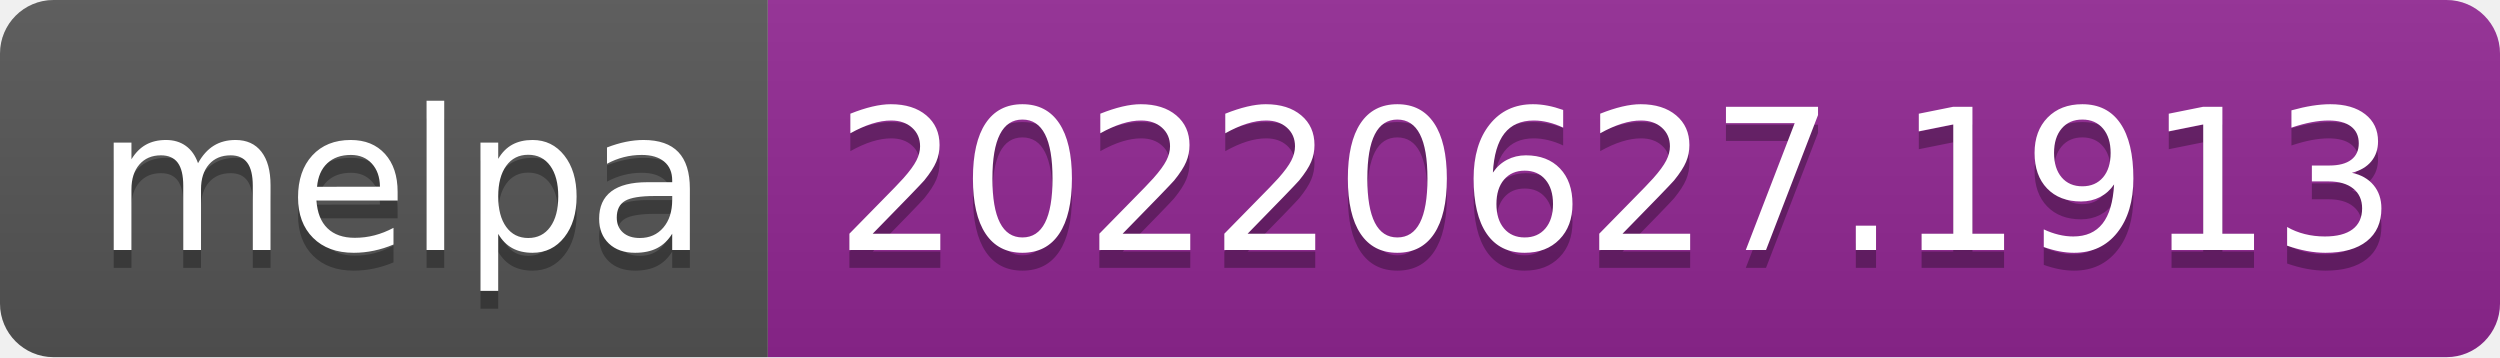
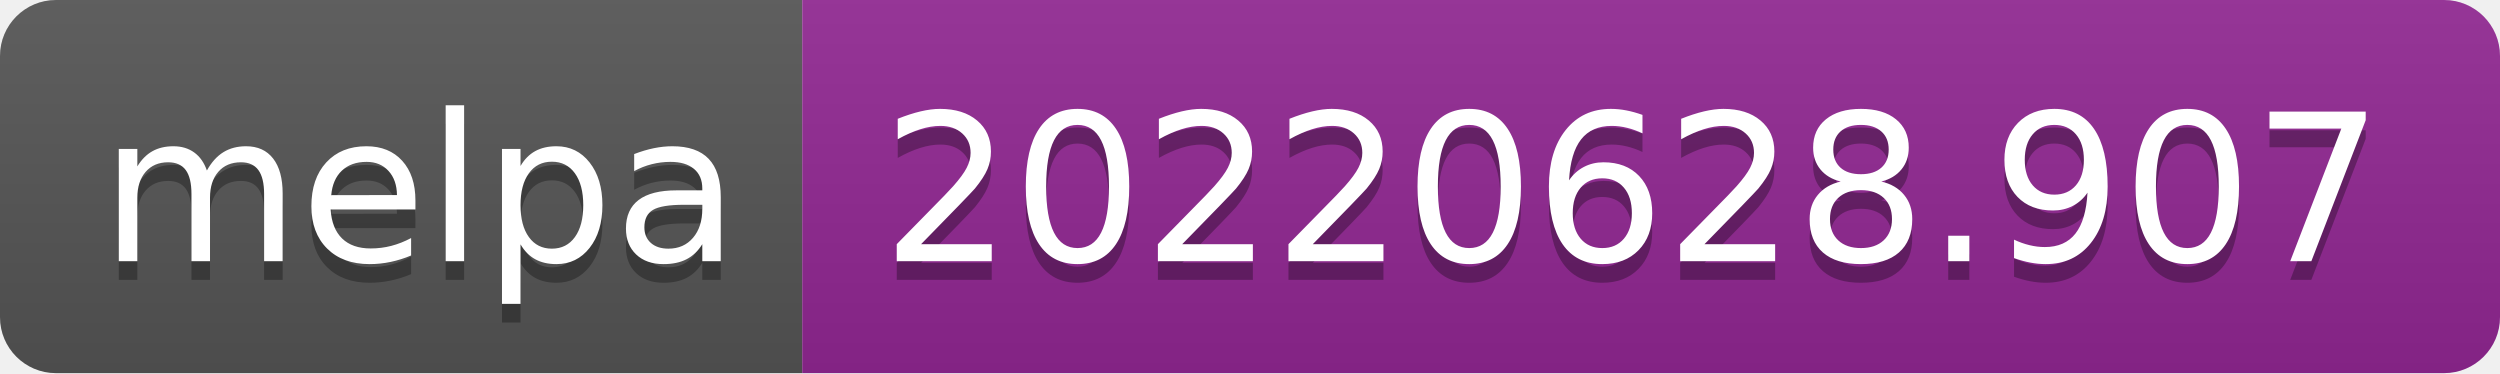
- <svg xmlns="http://www.w3.org/2000/svg" width="140" height="20" role="img" aria-label="melpa: 20220627.1913">
+ <svg xmlns="http://www.w3.org/2000/svg" width="134" height="20" role="img" aria-label="melpa: 20220628.907">
  <linearGradient id="s" x2="0" y2="100%">
    <stop offset="0" stop-color="#bbb" stop-opacity=".1" />
    <stop offset="1" stop-opacity=".1" />
  </linearGradient>
  <clipPath id="r">
-     <rect width="140" height="20" rx="3" fill="#fff" />
+     <rect width="134" height="20" rx="3" fill="#fff" />
  </clipPath>
  <g clip-path="url(#r)">
    <rect width="43" height="20" fill="#555" />
-     <rect x="43" width="97" height="20" fill="#922793" />
-     <rect width="140" height="20" fill="url(#s)" />
+     <rect x="43" width="91" height="20" fill="#922793" />
+     <rect width="134" height="20" fill="url(#s)" />
  </g>
  <g fill="#fff" text-anchor="middle" font-family="Verdana,Geneva,DejaVu Sans,sans-serif" text-rendering="geometricPrecision" font-size="110">
    <text aria-hidden="true" x="225" y="150" fill="#010101" fill-opacity=".3" transform="scale(.1)" textLength="330">melpa</text>
    <text x="225" y="140" transform="scale(.1)" fill="#fff" textLength="330">melpa</text>
-     <text aria-hidden="true" x="905" y="150" fill="#010101" fill-opacity=".3" transform="scale(.1)" textLength="870">20220627.1913</text>
-     <text x="905" y="140" transform="scale(.1)" fill="#fff" textLength="870">20220627.1913</text>
+     <text aria-hidden="true" x="875" y="150" fill="#010101" fill-opacity=".3" transform="scale(.1)" textLength="810">20220628.907</text>
+     <text x="875" y="140" transform="scale(.1)" fill="#fff" textLength="810">20220628.907</text>
  </g>
</svg>
